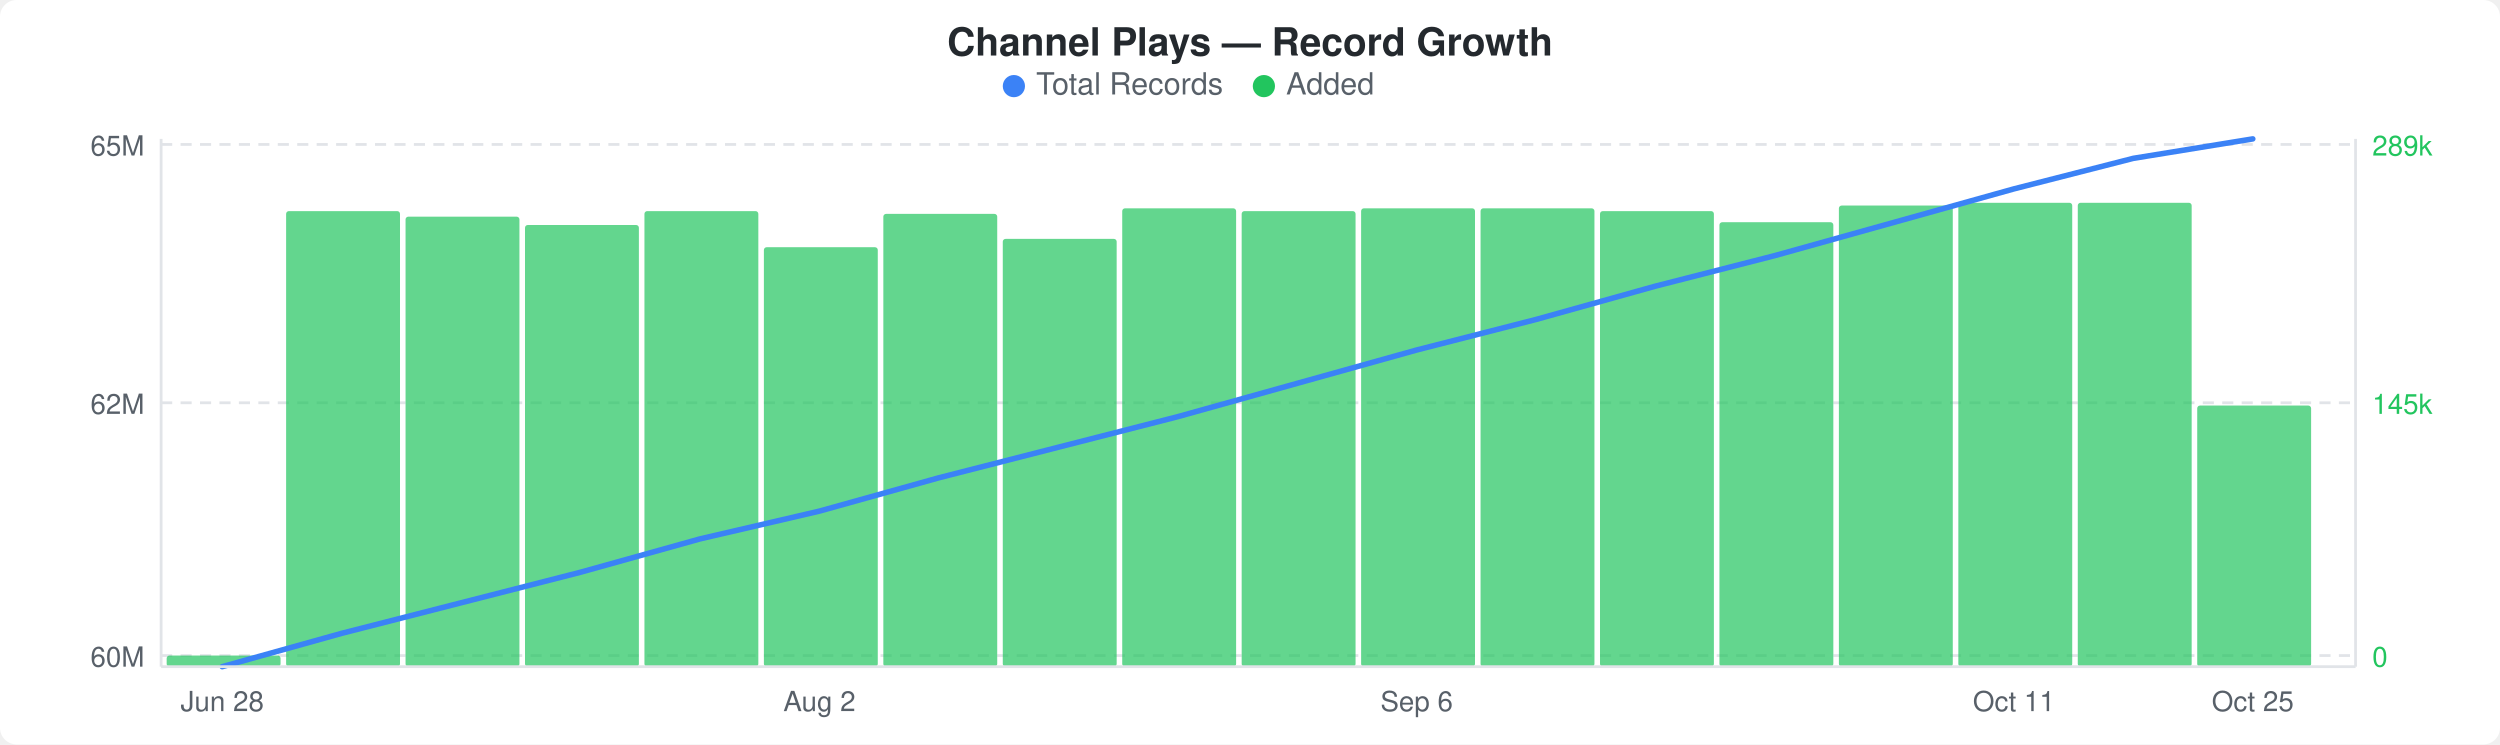
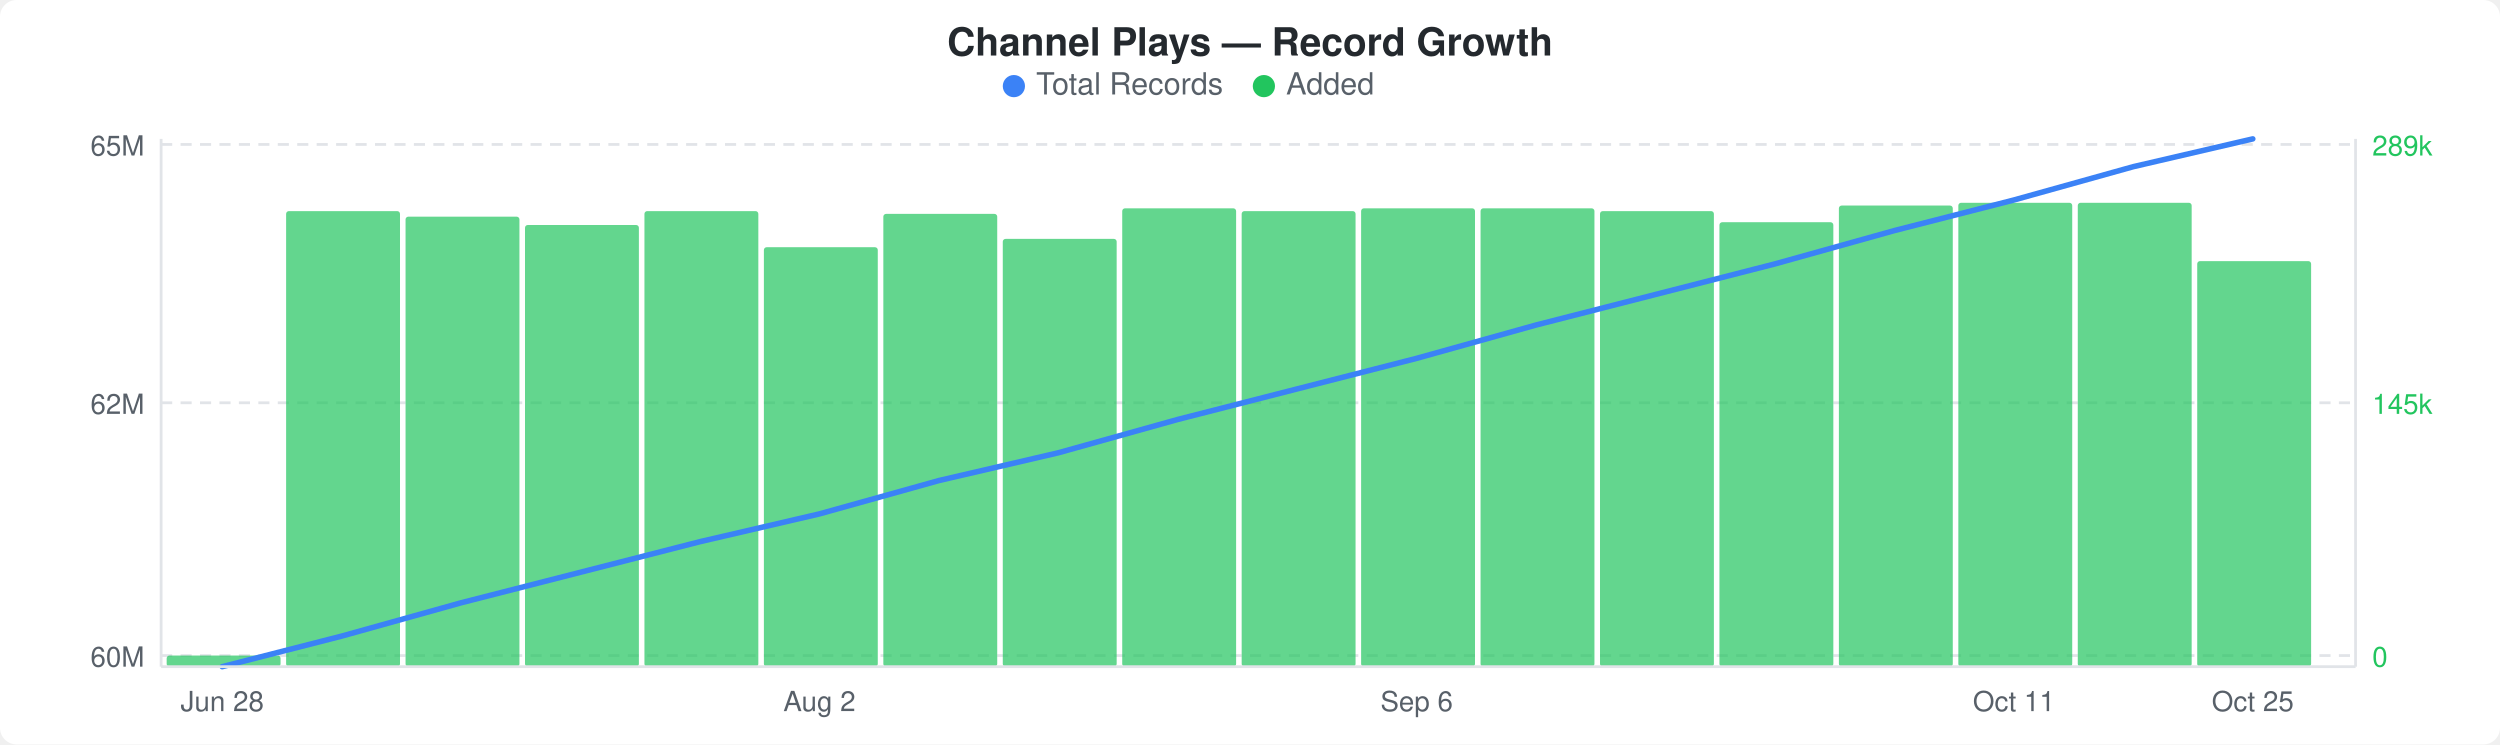
<svg xmlns="http://www.w3.org/2000/svg" width="900" height="268" viewBox="0 0 900 268">
  <rect width="900" height="268" fill="#ffffff" rx="6" ry="6" />
  <text x="450" y="20" text-anchor="middle" font-family="-apple-system, BlinkMacSystemFont, &quot;Segoe UI&quot;, Helvetica, Arial, sans-serif" font-size="14" font-weight="600" fill="#24292e">Channel Plays — Record Growth</text>
  <circle cx="365" cy="31" r="4" fill="#3b82f6" />
  <text x="373" y="34" font-family="-apple-system, BlinkMacSystemFont, &quot;Segoe UI&quot;, Helvetica, Arial, sans-serif" font-size="11" fill="#586069">Total Records</text>
  <circle cx="455" cy="31" r="4" fill="#22c55e" />
  <text x="463" y="34" font-family="-apple-system, BlinkMacSystemFont, &quot;Segoe UI&quot;, Helvetica, Arial, sans-serif" font-size="11" fill="#586069">Added</text>
  <line x1="58" y1="52" x2="848" y2="52" stroke="#e1e4e8" stroke-width="1" stroke-dasharray="4,3" />
  <line x1="58" y1="145" x2="848" y2="145" stroke="#e1e4e8" stroke-width="1" stroke-dasharray="4,3" />
  <line x1="58" y1="236" x2="848" y2="236" stroke="#e1e4e8" stroke-width="1" stroke-dasharray="4,3" />
  <rect x="60" y="236" width="41" height="4" rx="1" fill="#22c55eb3" />
  <rect x="103" y="76" width="41" height="164" rx="1" fill="#22c55eb3" />
  <rect x="146" y="78" width="41" height="162" rx="1" fill="#22c55eb3" />
  <rect x="189" y="81" width="41" height="159" rx="1" fill="#22c55eb3" />
  <rect x="232" y="76" width="41" height="164" rx="1" fill="#22c55eb3" />
  <rect x="275" y="89" width="41" height="151" rx="1" fill="#22c55eb3" />
  <rect x="318" y="77" width="41" height="163" rx="1" fill="#22c55eb3" />
  <rect x="361" y="86" width="41" height="154" rx="1" fill="#22c55eb3" />
  <rect x="404" y="75" width="41" height="165" rx="1" fill="#22c55eb3" />
  <rect x="447" y="76" width="41" height="164" rx="1" fill="#22c55eb3" />
  <rect x="490" y="75" width="41" height="165" rx="1" fill="#22c55eb3" />
  <rect x="533" y="75" width="41" height="165" rx="1" fill="#22c55eb3" />
  <rect x="576" y="76" width="41" height="164" rx="1" fill="#22c55eb3" />
  <rect x="619" y="80" width="41" height="160" rx="1" fill="#22c55eb3" />
  <rect x="662" y="74" width="41" height="166" rx="1" fill="#22c55eb3" />
  <rect x="705" y="73" width="41" height="167" rx="1" fill="#22c55eb3" />
  <rect x="748" y="73" width="41" height="167" rx="1" fill="#22c55eb3" />
-   <rect x="791" y="146" width="41" height="94" rx="1" fill="#22c55eb3" />
-   <polyline points="80,240 123,228 166,217 209,206 252,194 295,184 338,172 381,161 424,150 467,138 510,126 553,115 596,103 639,92 682,80 725,68 768,57 811,50" fill="none" stroke="#3b82f6" stroke-width="2" stroke-linejoin="round" stroke-linecap="round" />
+   <rect x="791" y="94" width="41" height="146" rx="1" fill="#22c55eb3" />
+   <polyline points="80,240 123,229 166,217 209,206 252,195 295,185 338,173 381,163 424,151 467,140 510,129 553,117 596,106 639,95 682,83 725,72 768,60 811,50" fill="none" stroke="#3b82f6" stroke-width="2" stroke-linejoin="round" stroke-linecap="round" />
  <text x="52" y="56" text-anchor="end" font-family="-apple-system, BlinkMacSystemFont, &quot;Segoe UI&quot;, Helvetica, Arial, sans-serif" font-size="10" fill="#586069">65M</text>
  <text x="52" y="149" text-anchor="end" font-family="-apple-system, BlinkMacSystemFont, &quot;Segoe UI&quot;, Helvetica, Arial, sans-serif" font-size="10" fill="#586069">62M</text>
  <text x="52" y="240" text-anchor="end" font-family="-apple-system, BlinkMacSystemFont, &quot;Segoe UI&quot;, Helvetica, Arial, sans-serif" font-size="10" fill="#586069">60M</text>
  <text x="854" y="56" text-anchor="start" font-family="-apple-system, BlinkMacSystemFont, &quot;Segoe UI&quot;, Helvetica, Arial, sans-serif" font-size="10" fill="#22c55e">289k</text>
  <text x="854" y="149" text-anchor="start" font-family="-apple-system, BlinkMacSystemFont, &quot;Segoe UI&quot;, Helvetica, Arial, sans-serif" font-size="10" fill="#22c55e">145k</text>
  <text x="854" y="240" text-anchor="start" font-family="-apple-system, BlinkMacSystemFont, &quot;Segoe UI&quot;, Helvetica, Arial, sans-serif" font-size="10" fill="#22c55e">0</text>
  <line x1="58" y1="50" x2="58" y2="240" stroke="#e1e4e8" stroke-width="1" />
  <line x1="58" y1="240" x2="848" y2="240" stroke="#e1e4e8" stroke-width="1" />
  <line x1="848" y1="50" x2="848" y2="240" stroke="#e1e4e8" stroke-width="1" />
  <text x="80" y="256" text-anchor="middle" font-family="-apple-system, BlinkMacSystemFont, &quot;Segoe UI&quot;, Helvetica, Arial, sans-serif" font-size="10" fill="#586069">Jun 28</text>
  <text x="295" y="256" text-anchor="middle" font-family="-apple-system, BlinkMacSystemFont, &quot;Segoe UI&quot;, Helvetica, Arial, sans-serif" font-size="10" fill="#586069">Aug 2</text>
  <text x="510" y="256" text-anchor="middle" font-family="-apple-system, BlinkMacSystemFont, &quot;Segoe UI&quot;, Helvetica, Arial, sans-serif" font-size="10" fill="#586069">Sep 6</text>
  <text x="725" y="256" text-anchor="middle" font-family="-apple-system, BlinkMacSystemFont, &quot;Segoe UI&quot;, Helvetica, Arial, sans-serif" font-size="10" fill="#586069">Oct 11</text>
  <text x="811" y="256" text-anchor="middle" font-family="-apple-system, BlinkMacSystemFont, &quot;Segoe UI&quot;, Helvetica, Arial, sans-serif" font-size="10" fill="#586069">Oct 25</text>
</svg>
